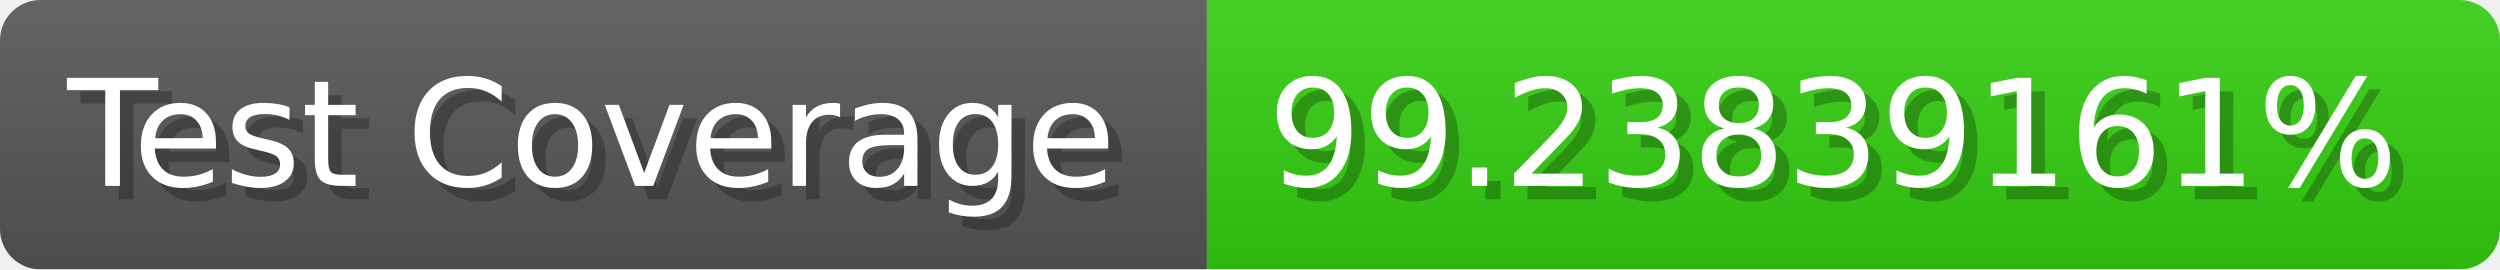
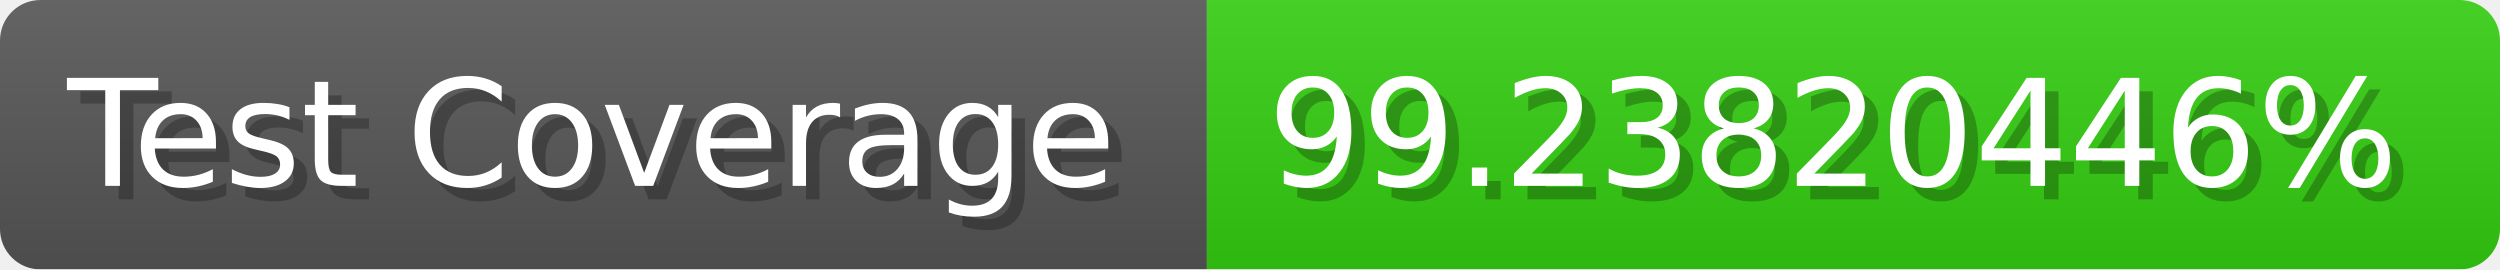
- <svg xmlns="http://www.w3.org/2000/svg" width="185.6" height="20" viewBox="0 0 1856 200" role="img" aria-label="Test Coverage: 99.23839161%">
+ <svg xmlns="http://www.w3.org/2000/svg" width="185.6" height="20" viewBox="0 0 1856 200" role="img" aria-label="Test Coverage: 99.23820446%">
  <linearGradient id="a" x2="0" y2="100%">
    <stop offset="0" stop-opacity=".1" stop-color="#EEE" />
    <stop offset="1" stop-opacity=".1" />
  </linearGradient>
  <mask id="m">
    <rect width="1856" height="200" rx="30" fill="#FFF" />
  </mask>
  <g mask="url(#m)">
    <rect width="896" height="200" fill="#555" />
    <rect width="960" height="200" fill="#3C1" x="896" />
    <rect width="1856" height="200" fill="url(#a)" />
  </g>
  <g aria-hidden="true" fill="#fff" text-anchor="start" font-family="Verdana,DejaVu Sans,sans-serif" font-size="110">
    <text x="60" y="148" textLength="796" fill="#000" opacity="0.25">Test Coverage</text>
    <text x="50" y="138" textLength="796">Test Coverage</text>
-     <text x="951" y="148" textLength="860" fill="#000" opacity="0.25">99.23839161%</text>
-     <text x="941" y="138" textLength="860">99.23839161%</text>
+     <text x="951" y="148" textLength="860" fill="#000" opacity="0.25">99.23820446%</text>
+     <text x="941" y="138" textLength="860">99.23820446%</text>
  </g>
</svg>
